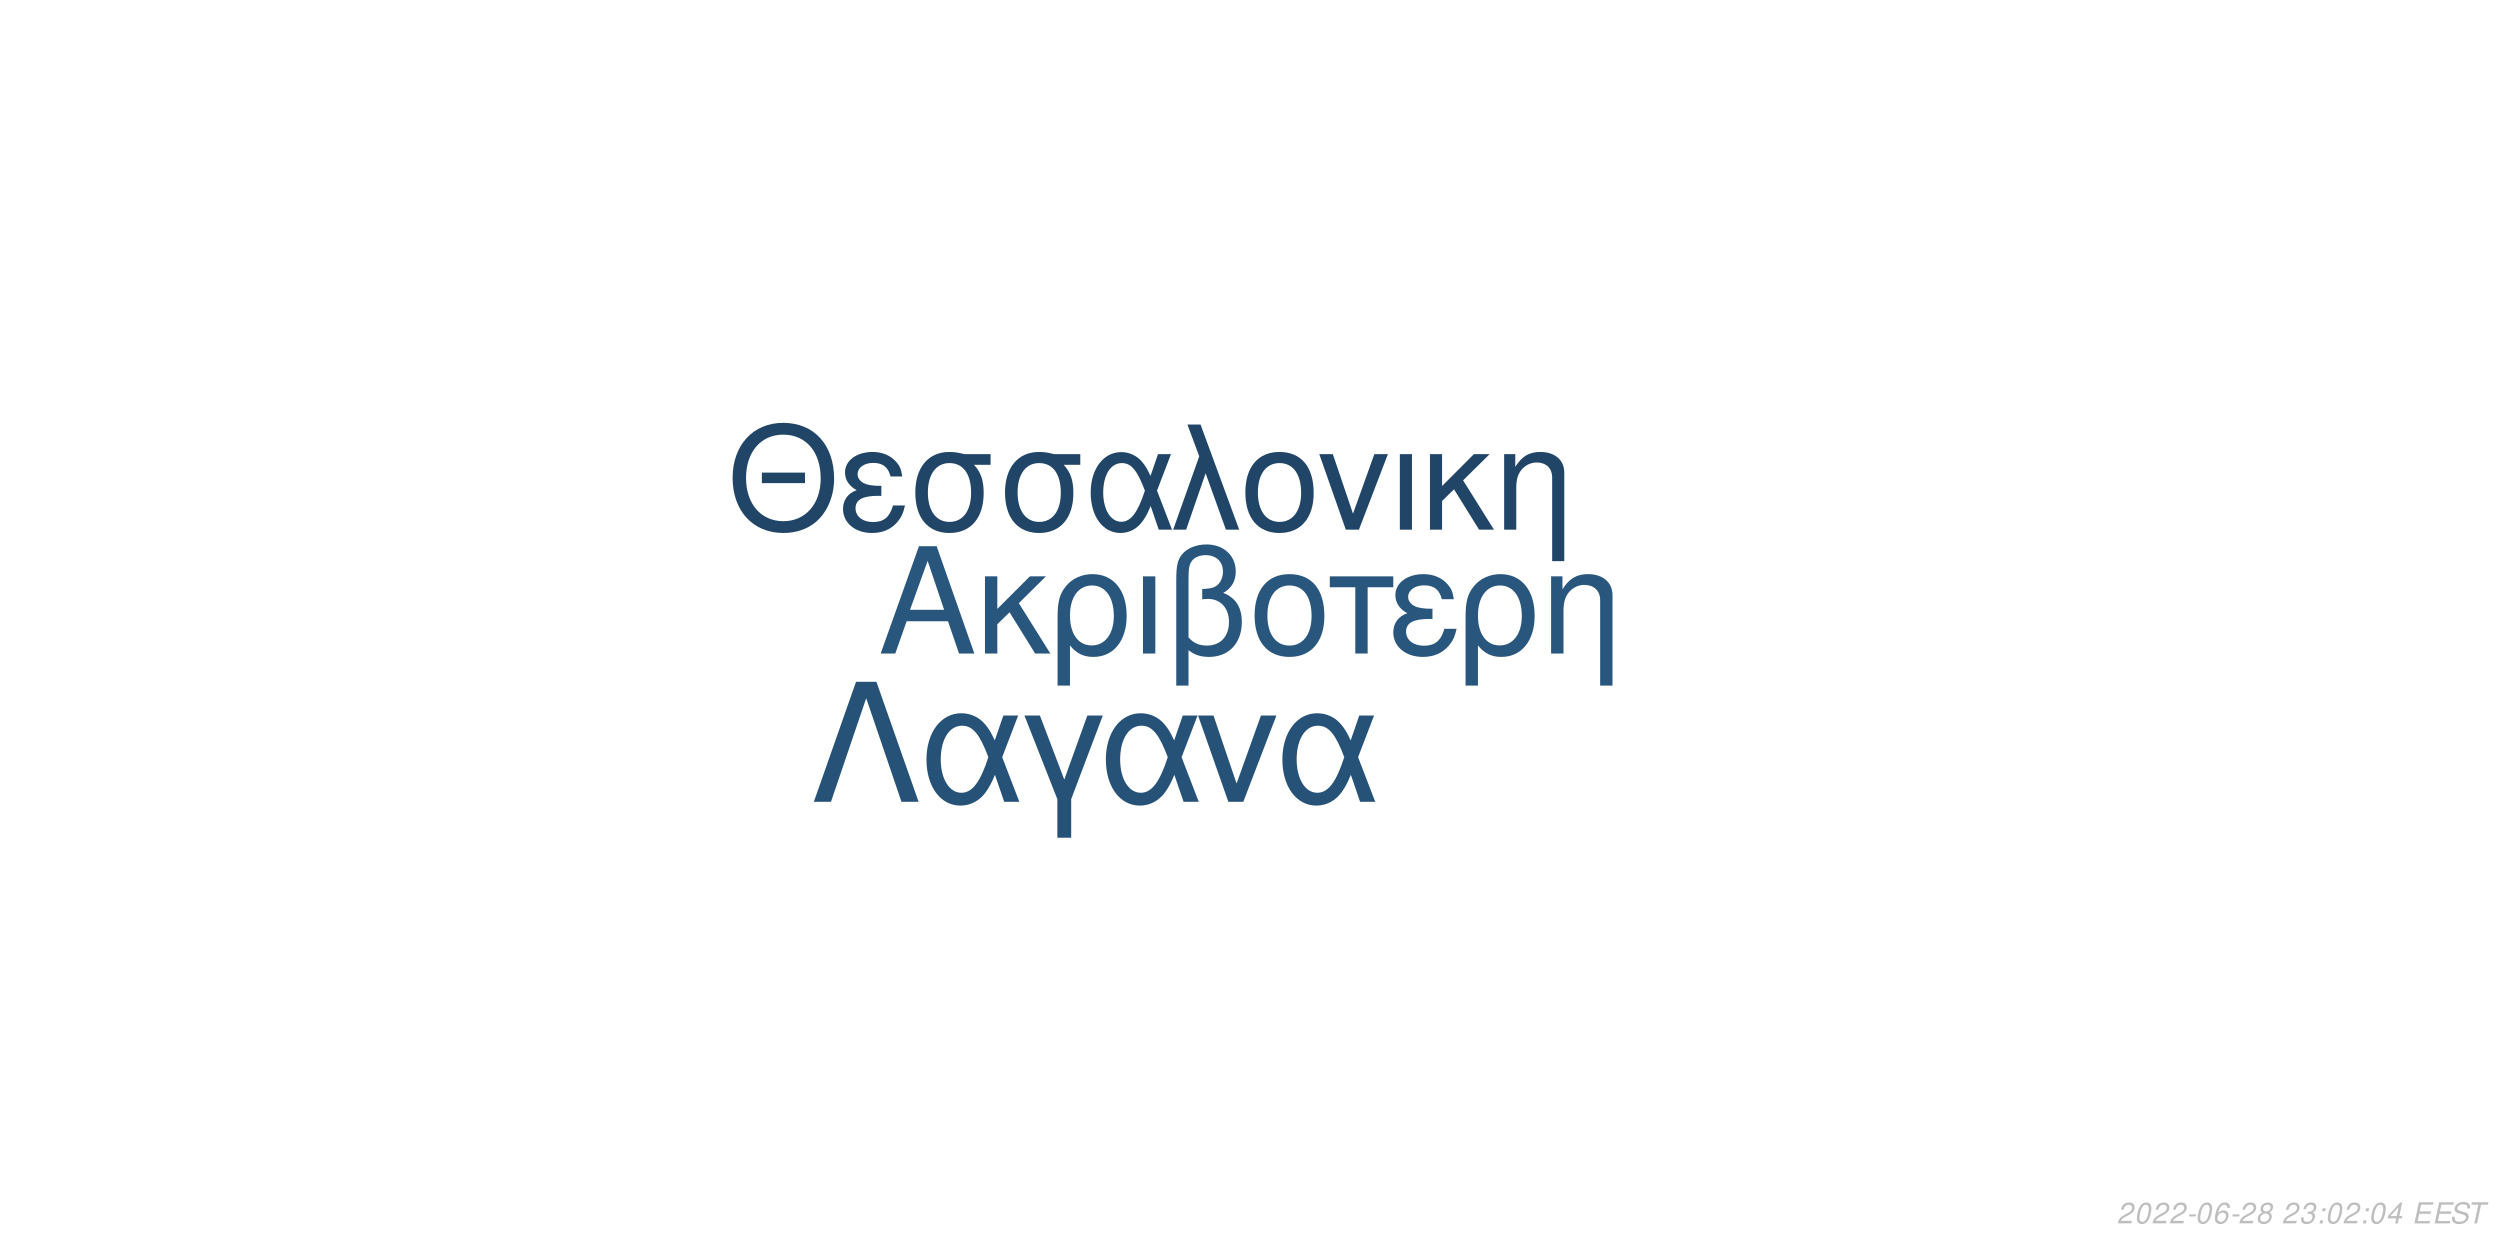
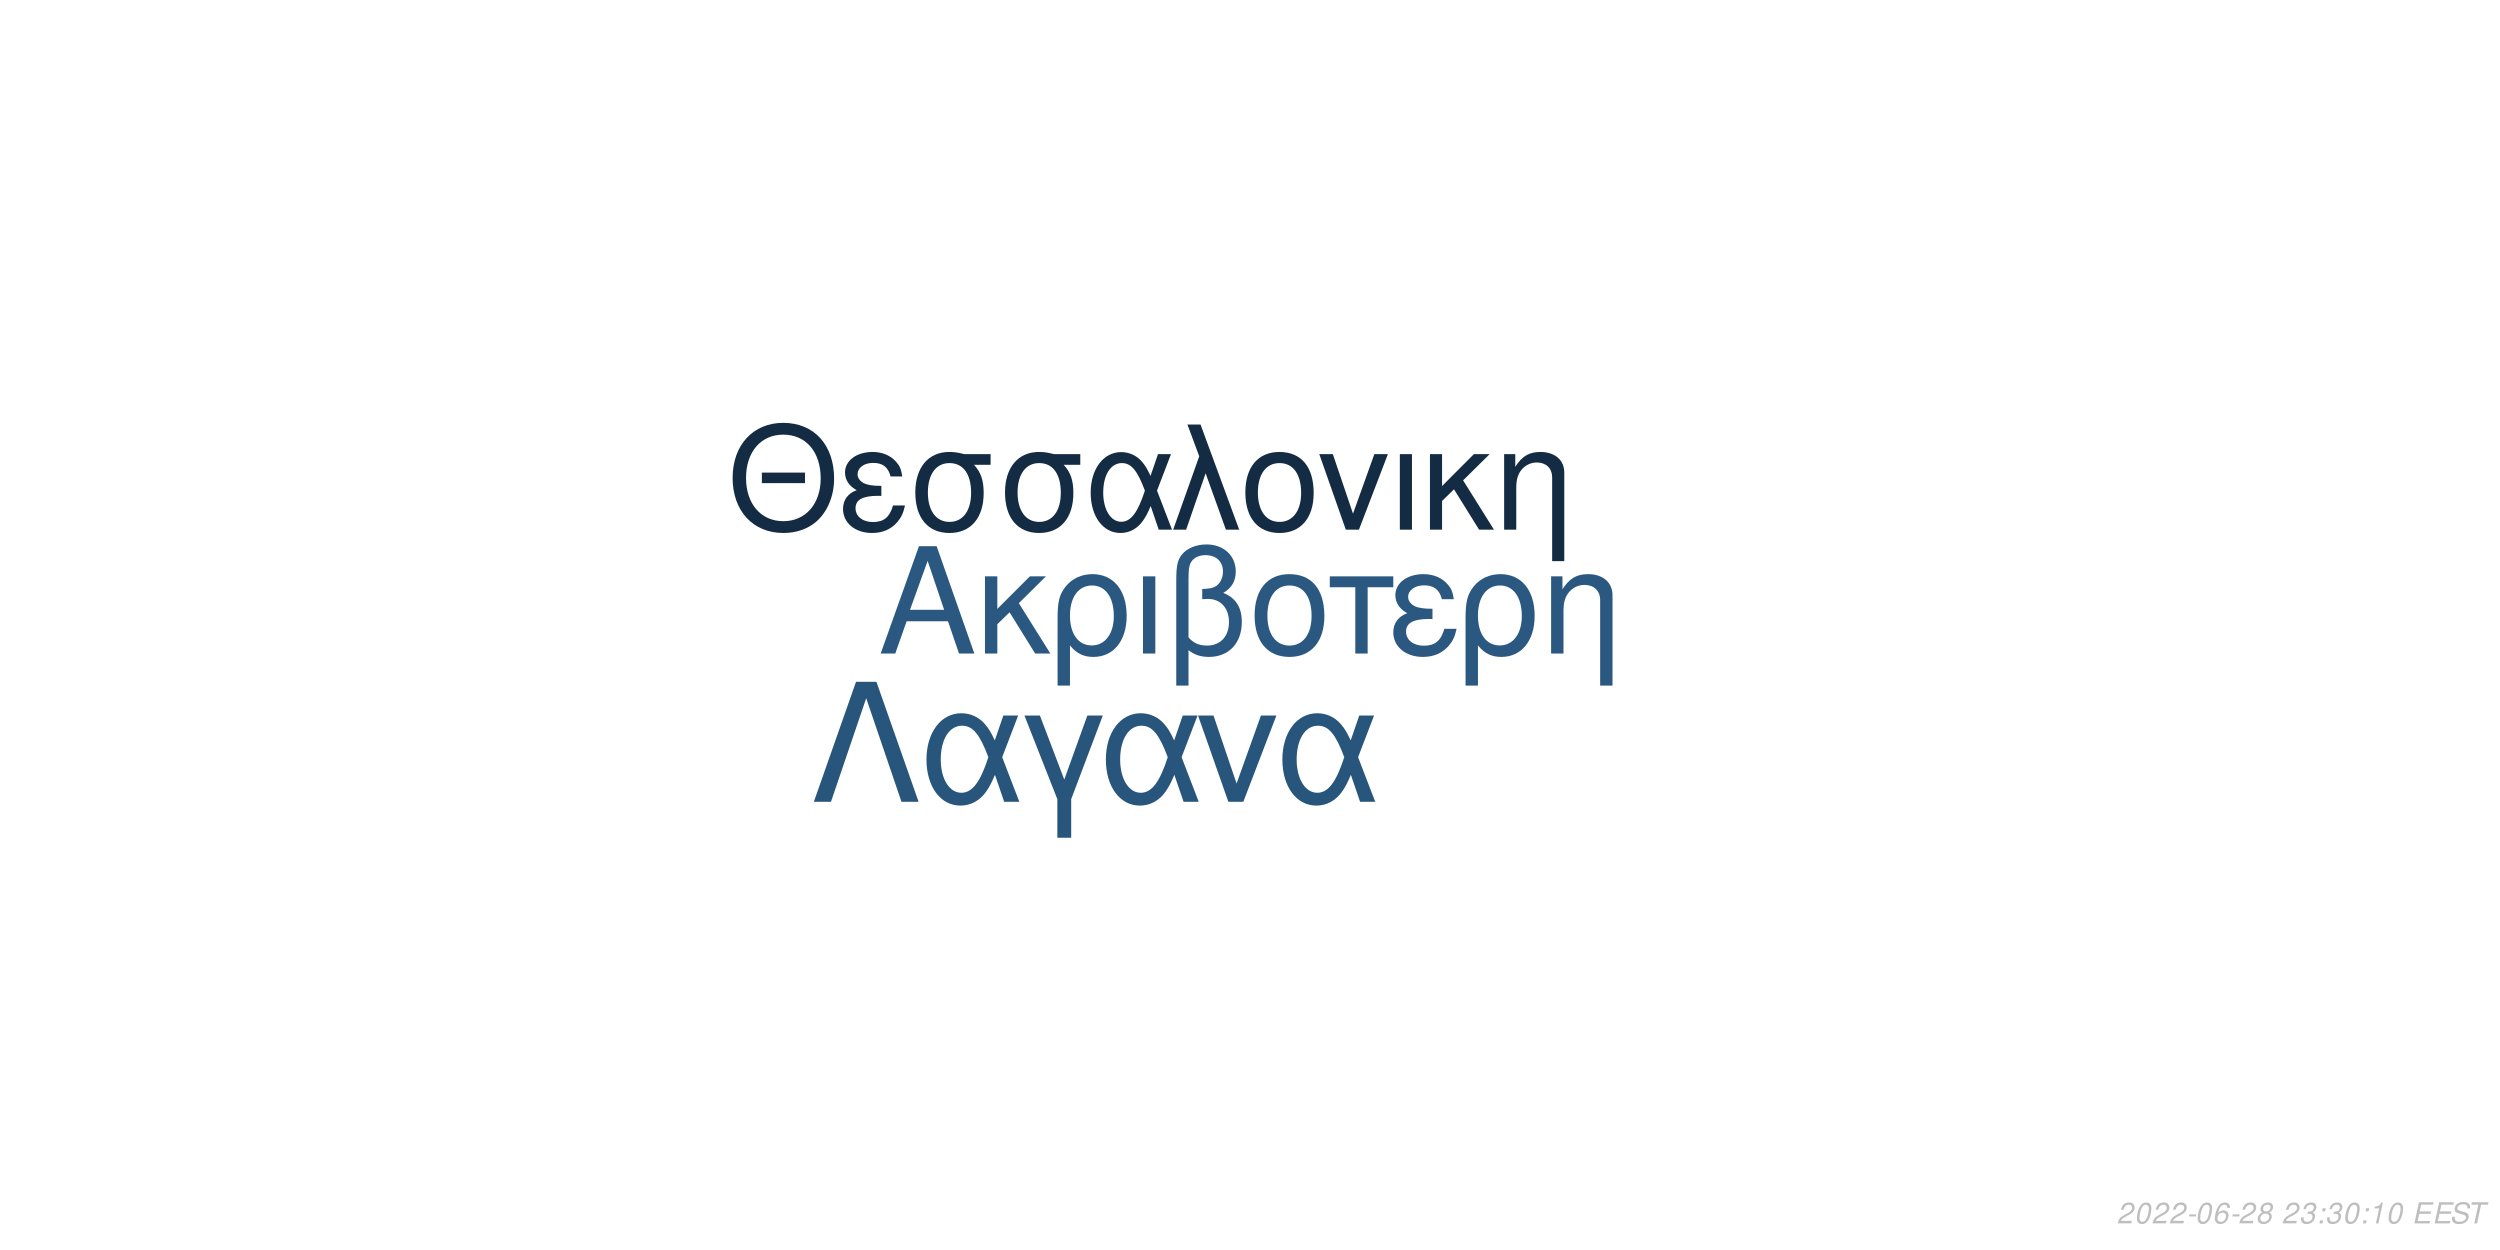
<svg xmlns="http://www.w3.org/2000/svg" xmlns:xlink="http://www.w3.org/1999/xlink" width="864pt" height="432pt" viewBox="0 0 864 432" version="1.1">
  <defs>
    <g>
      <symbol overflow="visible" id="glyph0-0">
        <path style="stroke:none;" d="" />
      </symbol>
      <symbol overflow="visible" id="glyph0-1">
        <path style="stroke:none;" d="M 24.125 -11.141 L 27.938 0 L 33.234 0 L 20.203 -37.094 L 14.094 -37.094 L 0.859 0 L 5.906 0 L 9.828 -11.141 Z M 22.797 -15.109 L 11 -15.109 L 17.094 -32.016 Z M 22.797 -15.109 " />
      </symbol>
      <symbol overflow="visible" id="glyph0-2">
        <path style="stroke:none;" d="M 7.172 -15.422 L 7.172 -26.672 L 2.906 -26.672 L 2.906 0 L 7.172 0 L 7.172 -10.125 L 11.406 -14.25 L 20.25 0 L 25.5 0 L 14.609 -17.406 L 23.969 -26.672 L 18.422 -26.672 Z M 7.172 -15.422 " />
      </symbol>
      <symbol overflow="visible" id="glyph0-3">
        <path style="stroke:none;" d="M 3 11.094 L 7.281 11.094 L 7.281 -2.797 C 9.516 -0.047 11.953 1.172 15.375 1.172 C 22.344 1.172 26.875 -4.422 26.875 -13.031 C 26.875 -21.891 22.297 -27.438 15.062 -27.438 C 11.297 -27.438 7.984 -25.906 5.797 -23.156 C 3.672 -20.516 3 -17.969 3 -12.359 Z M 14.906 -23.516 C 19.547 -23.516 22.438 -19.438 22.438 -12.922 C 22.438 -6.812 19.391 -2.797 14.812 -2.797 C 10.172 -2.797 7.281 -6.766 7.281 -13.125 C 7.281 -19.484 10.234 -23.516 14.906 -23.516 Z M 14.906 -23.516 " />
      </symbol>
      <symbol overflow="visible" id="glyph0-4">
        <path style="stroke:none;" d="M 3.516 0 L 7.781 0 L 7.781 -26.672 L 3.516 -26.672 Z M 3.516 0 " />
      </symbol>
      <symbol overflow="visible" id="glyph0-5">
        <path style="stroke:none;" d="M 4.016 11.094 L 8.25 11.094 L 8.25 -1.172 C 10.172 0.406 12.422 1.172 15.312 1.172 C 22.188 1.172 26.672 -3.609 26.672 -10.891 C 26.672 -15.984 24.578 -19.234 20.25 -20.969 C 23.109 -22.547 24.578 -25.031 24.578 -28.344 C 24.578 -33.844 20.406 -37.703 14.453 -37.703 C 10.938 -37.703 7.734 -36.391 6 -34.25 C 4.484 -32.422 4.016 -30.328 4.016 -25.391 Z M 8.25 -25.656 C 8.25 -29.359 8.5 -30.844 9.469 -32.062 C 10.375 -33.281 12.156 -34 14.094 -34 C 17.812 -34 20.156 -31.812 20.156 -28.297 C 20.156 -25.953 18.984 -23.812 17.297 -23.047 C 16.281 -22.547 15.469 -22.438 12.984 -22.297 L 12.984 -18.781 C 13.734 -18.828 14.344 -18.875 14.969 -18.875 C 19.344 -18.875 22.234 -15.719 22.234 -10.891 C 22.234 -5.906 19.281 -2.75 14.656 -2.75 C 11.953 -2.75 9.922 -3.609 8.25 -5.594 Z M 8.25 -25.656 " />
      </symbol>
      <symbol overflow="visible" id="glyph0-6">
        <path style="stroke:none;" d="M 14.094 -27.438 C 6.562 -27.438 2.094 -22.094 2.094 -13.125 C 2.094 -4.125 6.562 1.172 14.141 1.172 C 21.672 1.172 26.203 -4.172 26.203 -12.922 C 26.203 -22.188 21.828 -27.438 14.094 -27.438 Z M 14.141 -23.516 C 18.938 -23.516 21.781 -19.594 21.781 -12.984 C 21.781 -6.672 18.828 -2.75 14.141 -2.75 C 9.422 -2.75 6.516 -6.672 6.516 -13.125 C 6.516 -19.594 9.422 -23.516 14.141 -23.516 Z M 14.141 -23.516 " />
      </symbol>
      <symbol overflow="visible" id="glyph0-7">
        <path style="stroke:none;" d="M 7.891 0 L 12.156 0 L 12.156 -22.906 L 21.016 -22.906 L 21.016 -26.672 L -0.922 -26.672 L -0.922 -22.906 L 7.891 -22.906 Z M 7.891 0 " />
      </symbol>
      <symbol overflow="visible" id="glyph0-8">
        <path style="stroke:none;" d="M 14.562 -15.469 C 11.344 -15.469 9.562 -15.781 8.297 -16.438 C 6.922 -17.203 6.156 -18.328 6.156 -19.547 C 6.156 -21.891 8.453 -23.562 11.656 -23.562 C 15.062 -23.562 16.953 -22.094 17.812 -18.781 L 21.938 -18.781 C 21.578 -21.266 21.062 -22.5 19.797 -23.922 C 17.812 -26.203 14.906 -27.438 11.453 -27.438 C 5.797 -27.438 1.734 -24.375 1.734 -20.203 C 1.734 -17.609 3.156 -15.375 5.859 -13.938 C 2.797 -12.875 1.016 -10.484 1.016 -7.328 C 1.016 -2.391 5.297 1.172 11.25 1.172 C 14.969 1.172 17.906 -0.109 20.156 -2.641 C 21.578 -4.328 22.297 -5.797 22.906 -8.547 L 18.672 -8.547 C 17.5 -4.422 15.422 -2.703 11.609 -2.703 C 7.938 -2.703 5.438 -4.688 5.438 -7.578 C 5.438 -10.578 7.938 -11.953 13.484 -11.953 C 13.641 -11.953 14.094 -11.953 14.562 -11.906 Z M 14.562 -15.469 " />
      </symbol>
      <symbol overflow="visible" id="glyph0-9">
        <path style="stroke:none;" d="M 3.562 -26.672 L 3.562 0 L 7.844 0 L 7.844 -14.703 C 7.844 -17.906 8.5 -19.891 10.031 -21.531 C 11.406 -22.953 13.188 -23.719 15.062 -23.719 C 18.375 -23.719 20.516 -21.672 20.516 -18.469 L 20.516 11.094 L 24.781 11.094 L 24.781 -20.156 C 24.781 -24.578 21.469 -27.438 16.328 -27.438 C 12.359 -27.438 9.828 -25.906 7.484 -22.188 L 7.484 -26.672 Z M 3.562 -26.672 " />
      </symbol>
      <symbol overflow="visible" id="glyph1-0">
        <path style="stroke:none;" d="" />
      </symbol>
      <symbol overflow="visible" id="glyph1-1">
        <path style="stroke:none;" d="M 26.859 -19.734 L 11.953 -19.734 L 11.953 -16.094 L 26.859 -16.094 Z M 19.328 -36.922 C 8.922 -36.922 1.844 -29.25 1.844 -17.891 C 1.844 -6.484 8.875 1.141 19.391 1.141 C 23.812 1.141 27.703 -0.203 30.641 -2.688 C 34.578 -6.031 36.922 -11.656 36.922 -17.594 C 36.922 -29.297 30 -36.922 19.328 -36.922 Z M 19.328 -32.844 C 27.203 -32.844 32.281 -26.906 32.281 -17.688 C 32.281 -8.922 27.062 -2.938 19.391 -2.938 C 11.609 -2.938 6.484 -8.922 6.484 -17.891 C 6.484 -26.859 11.609 -32.844 19.328 -32.844 Z M 19.328 -32.844 " />
      </symbol>
      <symbol overflow="visible" id="glyph1-2">
        <path style="stroke:none;" d="M 14.25 -15.141 C 11.109 -15.141 9.375 -15.453 8.125 -16.094 C 6.781 -16.844 6.031 -17.938 6.031 -19.141 C 6.031 -21.422 8.266 -23.078 11.406 -23.078 C 14.75 -23.078 16.594 -21.625 17.438 -18.391 L 21.469 -18.391 C 21.125 -20.828 20.625 -22.031 19.391 -23.422 C 17.438 -25.656 14.594 -26.859 11.219 -26.859 C 5.688 -26.859 1.688 -23.875 1.688 -19.781 C 1.688 -17.234 3.094 -15.047 5.734 -13.656 C 2.734 -12.609 1 -10.266 1 -7.172 C 1 -2.344 5.188 1.141 11.016 1.141 C 14.656 1.141 17.547 -0.094 19.734 -2.594 C 21.125 -4.234 21.828 -5.688 22.422 -8.375 L 18.281 -8.375 C 17.141 -4.328 15.094 -2.641 11.359 -2.641 C 7.766 -2.641 5.328 -4.578 5.328 -7.422 C 5.328 -10.359 7.766 -11.703 13.203 -11.703 C 13.359 -11.703 13.797 -11.703 14.25 -11.656 Z M 14.25 -15.141 " />
      </symbol>
      <symbol overflow="visible" id="glyph1-3">
        <path style="stroke:none;" d="M 29 -26.109 L 19.938 -26.109 C 17.594 -26.703 16.438 -26.859 14.703 -26.859 C 7.469 -26.859 2.984 -21.469 2.984 -12.859 C 2.984 -4.031 7.375 1.141 14.797 1.141 C 22.172 1.141 26.609 -4.078 26.609 -12.656 C 26.609 -17.047 25.656 -19.828 23.266 -22.422 L 29 -22.422 Z M 14.797 -23.016 C 19.531 -23.016 22.266 -19.234 22.266 -12.75 C 22.266 -6.531 19.438 -2.688 14.797 -2.688 C 10.172 -2.688 7.328 -6.531 7.328 -12.859 C 7.328 -19.188 10.172 -23.016 14.797 -23.016 Z M 14.797 -23.016 " />
      </symbol>
      <symbol overflow="visible" id="glyph1-4">
        <path style="stroke:none;" d="M 29.344 -26.109 L 24.859 -26.109 L 22.266 -18.578 C 21.125 -21.031 20.484 -22.125 19.328 -23.469 C 17.547 -25.609 14.906 -26.812 12.156 -26.812 C 5.984 -26.812 1.594 -20.984 1.594 -12.812 C 1.594 -4.578 5.828 1.141 11.906 1.141 C 14.953 1.141 17.734 -0.344 19.625 -3.047 C 20.672 -4.531 21.281 -5.688 22.328 -8.172 L 25.109 0 L 29.703 0 L 24.516 -13.5 Z M 20.328 -13.5 C 17.891 -5.922 15.453 -2.734 12.156 -2.734 C 8.516 -2.734 5.922 -6.922 5.922 -12.812 C 5.922 -18.938 8.516 -23.016 12.359 -23.016 C 15.594 -23.016 17.688 -20.531 20.328 -13.5 Z M 20.328 -13.5 " />
      </symbol>
      <symbol overflow="visible" id="glyph1-5">
        <path style="stroke:none;" d="M 1.094 0 L 5.578 0 L 12.312 -19.484 L 19.328 0 L 23.922 0 L 10.562 -36.328 L 6.031 -36.328 L 10.109 -25.359 Z M 1.094 0 " />
      </symbol>
      <symbol overflow="visible" id="glyph1-6">
        <path style="stroke:none;" d="M 13.797 -26.859 C 6.422 -26.859 2.047 -21.625 2.047 -12.859 C 2.047 -4.031 6.422 1.141 13.859 1.141 C 21.234 1.141 25.656 -4.078 25.656 -12.656 C 25.656 -21.719 21.375 -26.859 13.797 -26.859 Z M 13.859 -23.016 C 18.531 -23.016 21.328 -19.188 21.328 -12.703 C 21.328 -6.531 18.438 -2.688 13.859 -2.688 C 9.219 -2.688 6.375 -6.531 6.375 -12.859 C 6.375 -19.188 9.219 -23.016 13.859 -23.016 Z M 13.859 -23.016 " />
      </symbol>
      <symbol overflow="visible" id="glyph1-7">
        <path style="stroke:none;" d="M 14.297 0 L 24.312 -26.109 L 19.625 -26.109 L 12.25 -5.531 L 5.281 -26.109 L 0.594 -26.109 L 9.766 0 Z M 14.297 0 " />
      </symbol>
      <symbol overflow="visible" id="glyph1-8">
        <path style="stroke:none;" d="M 3.438 0 L 7.625 0 L 7.625 -26.109 L 3.438 -26.109 Z M 3.438 0 " />
      </symbol>
      <symbol overflow="visible" id="glyph1-9">
        <path style="stroke:none;" d="M 7.031 -15.094 L 7.031 -26.109 L 2.844 -26.109 L 2.844 0 L 7.031 0 L 7.031 -9.922 L 11.156 -13.953 L 19.828 0 L 24.969 0 L 14.297 -17.047 L 23.469 -26.109 L 18.031 -26.109 Z M 7.031 -15.094 " />
      </symbol>
      <symbol overflow="visible" id="glyph1-10">
        <path style="stroke:none;" d="M 3.484 -26.109 L 3.484 0 L 7.672 0 L 7.672 -14.406 C 7.672 -17.547 8.328 -19.484 9.812 -21.078 C 11.156 -22.469 12.906 -23.219 14.75 -23.219 C 17.984 -23.219 20.078 -21.234 20.078 -18.094 L 20.078 10.859 L 24.266 10.859 L 24.266 -19.734 C 24.266 -24.062 21.031 -26.859 16 -26.859 C 12.109 -26.859 9.609 -25.359 7.328 -21.719 L 7.328 -26.109 Z M 3.484 -26.109 " />
      </symbol>
      <symbol overflow="visible" id="glyph2-0">
        <path style="stroke:none;" d="" />
      </symbol>
      <symbol overflow="visible" id="glyph2-1">
        <path style="stroke:none;" d="M 22.531 -41.484 L 15.484 -41.484 L 0.906 0 L 6.828 0 L 19 -35.797 L 31.188 0 L 37.109 0 Z M 22.531 -41.484 " />
      </symbol>
      <symbol overflow="visible" id="glyph2-2">
        <path style="stroke:none;" d="M 33.516 -29.812 L 28.391 -29.812 L 25.438 -21.219 C 24.125 -24.016 23.391 -25.266 22.078 -26.797 C 20.031 -29.25 17.016 -30.609 13.891 -30.609 C 6.828 -30.609 1.828 -23.953 1.828 -14.625 C 1.828 -5.234 6.656 1.312 13.594 1.312 C 17.078 1.312 20.266 -0.391 22.422 -3.469 C 23.609 -5.172 24.297 -6.484 25.5 -9.328 L 28.688 0 L 33.922 0 L 28 -15.422 Z M 23.219 -15.422 C 20.422 -6.766 17.641 -3.125 13.891 -3.125 C 9.734 -3.125 6.766 -7.906 6.766 -14.625 C 6.766 -21.625 9.734 -26.297 14.109 -26.297 C 17.812 -26.297 20.203 -23.453 23.219 -15.422 Z M 23.219 -15.422 " />
      </symbol>
      <symbol overflow="visible" id="glyph2-3">
        <path style="stroke:none;" d="M 12.062 12.406 L 16.844 12.406 L 16.844 -0.906 L 27.766 -29.812 L 22.422 -29.812 L 14.453 -7.688 L 6.031 -29.812 L 0.688 -29.812 L 12.062 -0.906 Z M 12.062 12.406 " />
      </symbol>
      <symbol overflow="visible" id="glyph2-4">
        <path style="stroke:none;" d="M 16.328 0 L 27.766 -29.812 L 22.422 -29.812 L 14 -6.312 L 6.031 -29.812 L 0.688 -29.812 L 11.156 0 Z M 16.328 0 " />
      </symbol>
      <symbol overflow="visible" id="glyph3-0">
        <path style="stroke:none;" d="" />
      </symbol>
      <symbol overflow="visible" id="glyph3-1">
        <path style="stroke:none;" d="M 5.234 -0.875 L 1.469 -0.875 C 1.641 -1.375 2.203 -1.891 3.109 -2.344 L 4.234 -2.938 C 5.562 -3.625 6.219 -4.469 6.219 -5.484 C 6.219 -5.938 6.062 -6.359 5.797 -6.656 C 5.469 -7.047 4.984 -7.234 4.312 -7.234 C 2.766 -7.234 1.891 -6.453 1.484 -4.734 L 2.375 -4.734 C 2.484 -5.188 2.609 -5.484 2.797 -5.75 C 3.094 -6.203 3.609 -6.453 4.188 -6.453 C 4.891 -6.453 5.344 -6.031 5.344 -5.375 C 5.344 -4.703 4.859 -4.094 4.016 -3.656 L 2.984 -3.125 C 1.234 -2.188 0.797 -1.656 0.344 -0.016 L 5.047 -0.016 Z M 5.234 -0.875 " />
      </symbol>
      <symbol overflow="visible" id="glyph3-2">
        <path style="stroke:none;" d="M 4.203 -7.234 C 3.375 -7.234 2.688 -6.812 2.125 -5.984 C 1.484 -5.047 0.984 -3.188 0.984 -1.734 C 0.984 -1.109 1.172 -0.562 1.484 -0.266 C 1.797 0.047 2.281 0.234 2.766 0.234 C 3.625 0.234 4.281 -0.156 4.859 -1.016 C 5.516 -1.953 6 -3.797 6 -5.266 C 6 -6.5 5.328 -7.234 4.203 -7.234 Z M 4.094 -6.453 C 4.734 -6.453 5.125 -5.984 5.125 -5.156 C 5.125 -4.203 4.781 -2.625 4.406 -1.812 C 3.984 -0.938 3.516 -0.547 2.875 -0.547 C 2.25 -0.547 1.875 -1.031 1.875 -1.828 C 1.875 -2.797 2.203 -4.344 2.594 -5.203 C 2.984 -6.047 3.453 -6.453 4.094 -6.453 Z M 4.094 -6.453 " />
      </symbol>
      <symbol overflow="visible" id="glyph3-3">
        <path style="stroke:none;" d="M 3.516 -3.125 L 1.125 -3.125 L 0.969 -2.406 L 3.359 -2.406 Z M 3.516 -3.125 " />
      </symbol>
      <symbol overflow="visible" id="glyph3-4">
        <path style="stroke:none;" d="M 6.125 -5.344 L 6.141 -5.625 C 6.141 -6.609 5.453 -7.234 4.391 -7.234 C 3.438 -7.234 2.641 -6.719 2.016 -5.703 C 1.422 -4.781 0.938 -2.953 0.938 -1.688 C 0.938 -0.516 1.688 0.234 2.859 0.234 C 3.703 0.234 4.438 -0.156 5 -0.875 C 5.406 -1.422 5.672 -2.156 5.672 -2.766 C 5.672 -3.812 4.969 -4.5 3.906 -4.5 C 3.234 -4.5 2.672 -4.234 2.094 -3.625 C 2.406 -5.375 3.234 -6.453 4.25 -6.453 C 4.703 -6.453 5.062 -6.234 5.172 -5.844 C 5.203 -5.719 5.234 -5.578 5.25 -5.344 Z M 3.656 -3.734 C 4.344 -3.734 4.797 -3.281 4.797 -2.625 C 4.797 -1.469 3.984 -0.547 2.984 -0.547 C 2.297 -0.547 1.812 -1.047 1.812 -1.766 C 1.812 -2.859 2.625 -3.734 3.656 -3.734 Z M 3.656 -3.734 " />
      </symbol>
      <symbol overflow="visible" id="glyph3-5">
        <path style="stroke:none;" d="M 4.766 -3.797 C 5.078 -3.969 5.234 -4.078 5.438 -4.234 C 5.812 -4.594 6.062 -5.172 6.062 -5.734 C 6.062 -6.625 5.344 -7.234 4.266 -7.234 C 2.812 -7.234 1.703 -6.219 1.703 -4.875 C 1.703 -4.406 1.875 -4.125 2.359 -3.812 C 1.297 -3.312 0.75 -2.516 0.75 -1.469 C 0.75 -0.438 1.547 0.234 2.812 0.234 C 3.656 0.234 4.359 -0.094 4.938 -0.734 C 5.359 -1.234 5.609 -1.859 5.609 -2.438 C 5.609 -3.047 5.312 -3.516 4.766 -3.797 Z M 4.109 -6.453 C 4.797 -6.453 5.188 -6.125 5.188 -5.578 C 5.188 -5.266 5.062 -4.922 4.859 -4.672 C 4.562 -4.312 4.188 -4.156 3.656 -4.156 C 2.984 -4.156 2.594 -4.453 2.594 -4.984 C 2.594 -5.859 3.203 -6.453 4.109 -6.453 Z M 3.453 -3.406 C 4.234 -3.406 4.734 -2.984 4.734 -2.312 C 4.734 -1.312 3.922 -0.547 2.875 -0.547 C 2.125 -0.547 1.625 -0.969 1.625 -1.625 C 1.625 -2.609 2.438 -3.406 3.453 -3.406 Z M 3.453 -3.406 " />
      </symbol>
      <symbol overflow="visible" id="glyph3-6">
        <path style="stroke:none;" d="" />
      </symbol>
      <symbol overflow="visible" id="glyph3-7">
        <path style="stroke:none;" d="M 2.922 -3.312 C 3.125 -3.344 3.234 -3.344 3.375 -3.344 C 4.203 -3.344 4.688 -3 4.688 -2.406 C 4.688 -1.312 3.906 -0.547 2.781 -0.547 C 2.047 -0.547 1.594 -0.938 1.594 -1.562 C 1.594 -1.719 1.609 -1.844 1.656 -2.094 L 0.766 -2.094 C 0.734 -1.797 0.719 -1.641 0.719 -1.469 C 0.719 -0.375 1.406 0.234 2.641 0.234 C 3.547 0.234 4.297 -0.078 4.812 -0.656 C 5.266 -1.156 5.562 -1.875 5.562 -2.547 C 5.562 -3.125 5.344 -3.453 4.797 -3.734 C 5.641 -4.234 6.016 -4.844 6.016 -5.734 C 6.016 -6.656 5.312 -7.234 4.203 -7.234 C 3.375 -7.234 2.672 -6.938 2.188 -6.375 C 1.891 -6.031 1.703 -5.641 1.516 -4.906 L 2.391 -4.906 C 2.5 -5.359 2.594 -5.594 2.734 -5.812 C 3.047 -6.234 3.516 -6.453 4.078 -6.453 C 4.734 -6.453 5.141 -6.125 5.141 -5.578 C 5.141 -5.188 5.016 -4.797 4.797 -4.547 C 4.516 -4.234 4 -4.062 3.266 -4.062 L 3.078 -4.062 Z M 2.922 -3.312 " />
      </symbol>
      <symbol overflow="visible" id="glyph3-8">
        <path style="stroke:none;" d="M 2.359 -1.031 L 1.312 -1.031 L 1.094 0 L 2.141 0 Z M 3.266 -5.234 L 2.219 -5.234 L 2 -4.203 L 3.047 -4.203 Z M 3.266 -5.234 " />
      </symbol>
      <symbol overflow="visible" id="glyph3-9">
-         <path style="stroke:none;" d="M 3.625 -1.75 L 3.266 0 L 4.141 0 L 4.516 -1.75 L 5.562 -1.75 L 5.734 -2.531 L 4.688 -2.531 L 5.688 -7.234 L 5.016 -7.234 L 0.844 -2.672 L 0.641 -1.75 Z M 3.797 -2.531 L 1.594 -2.531 L 4.469 -5.703 Z M 3.797 -2.531 " />
+         <path style="stroke:none;" d="M 3.703 -5.188 L 2.594 0 L 3.469 0 L 5.016 -7.234 L 4.438 -7.234 C 3.906 -6.156 3.688 -6.016 2.234 -5.812 L 2.109 -5.188 Z M 3.703 -5.188 " />
      </symbol>
      <symbol overflow="visible" id="glyph3-10">
        <path style="stroke:none;" d="M 2.547 -3.312 L 6.5 -3.312 L 6.688 -4.141 L 2.719 -4.141 L 3.219 -6.469 L 7.344 -6.469 L 7.516 -7.297 L 2.453 -7.297 L 0.906 0 L 6.125 0 L 6.297 -0.812 L 2.016 -0.812 Z M 2.547 -3.312 " />
      </symbol>
      <symbol overflow="visible" id="glyph3-11">
        <path style="stroke:none;" d="M 7.062 -5.156 C 7.125 -5.438 7.141 -5.562 7.141 -5.703 C 7.141 -6.156 6.938 -6.594 6.594 -6.891 C 6.188 -7.25 5.656 -7.406 4.875 -7.406 C 3.844 -7.406 3.047 -7.125 2.5 -6.562 C 2.094 -6.141 1.781 -5.438 1.781 -4.922 C 1.781 -4.297 2.219 -3.766 2.891 -3.562 L 4.594 -3.094 C 5.406 -2.859 5.734 -2.578 5.734 -2.094 C 5.734 -1.781 5.547 -1.406 5.266 -1.141 C 4.844 -0.766 4.266 -0.578 3.453 -0.578 C 2.328 -0.578 1.812 -0.984 1.812 -1.906 C 1.812 -2.047 1.812 -2.125 1.844 -2.312 L 0.984 -2.312 C 0.906 -2.062 0.891 -1.906 0.891 -1.688 C 0.891 -0.484 1.797 0.234 3.297 0.234 C 4.359 0.234 5.234 -0.062 5.812 -0.609 C 6.344 -1.078 6.688 -1.797 6.688 -2.375 C 6.688 -2.641 6.609 -2.906 6.453 -3.156 C 6.234 -3.5 5.938 -3.703 5.469 -3.828 L 3.75 -4.312 C 2.984 -4.547 2.734 -4.734 2.734 -5.188 C 2.734 -5.547 2.875 -5.844 3.188 -6.109 C 3.547 -6.438 4.031 -6.594 4.703 -6.594 C 5.266 -6.594 5.688 -6.484 5.906 -6.297 C 6.094 -6.125 6.219 -5.797 6.219 -5.516 C 6.219 -5.422 6.203 -5.344 6.188 -5.156 Z M 7.062 -5.156 " />
      </symbol>
      <symbol overflow="visible" id="glyph3-12">
        <path style="stroke:none;" d="M 4.938 -6.469 L 7.312 -6.469 L 7.484 -7.297 L 1.75 -7.297 L 1.578 -6.469 L 3.984 -6.469 L 2.609 0 L 3.547 0 Z M 4.938 -6.469 " />
      </symbol>
    </g>
  </defs>
  <g id="surface1">
    <rect x="0" y="0" width="864" height="432" style="fill:rgb(100%,100%,100%);fill-opacity:1;stroke:none;" />
-     <g style="fill:rgb(16.078%,33.725%,49.02%);fill-opacity:1;">
+     <g style="fill:rgb(16.471%,34.51%,50.196%);fill-opacity:1;">
      <use xlink:href="#glyph0-1" x="303.5" y="225.861" />
      <use xlink:href="#glyph0-2" x="337.5" y="225.861" />
      <use xlink:href="#glyph0-3" x="362.5" y="225.861" />
      <use xlink:href="#glyph0-4" x="391.5" y="225.861" />
      <use xlink:href="#glyph0-5" x="402.5" y="225.861" />
      <use xlink:href="#glyph0-6" x="431.5" y="225.861" />
      <use xlink:href="#glyph0-7" x="460.5" y="225.861" />
      <use xlink:href="#glyph0-8" x="480.5" y="225.861" />
      <use xlink:href="#glyph0-3" x="503.5" y="225.861" />
      <use xlink:href="#glyph0-9" x="532.5" y="225.861" />
    </g>
-     <g style="fill:rgb(12.549%,27.059%,40%);fill-opacity:1;">
+     <g style="fill:rgb(7.451%,16.863%,26.275%);fill-opacity:1;">
      <use xlink:href="#glyph1-1" x="251.348" y="183.058" />
      <use xlink:href="#glyph1-2" x="290.348" y="183.058" />
      <use xlink:href="#glyph1-3" x="313.348" y="183.058" />
      <use xlink:href="#glyph1-3" x="344.348" y="183.058" />
      <use xlink:href="#glyph1-4" x="375.348" y="183.058" />
      <use xlink:href="#glyph1-5" x="404.348" y="183.058" />
      <use xlink:href="#glyph1-6" x="428.348" y="183.058" />
      <use xlink:href="#glyph1-7" x="455.348" y="183.058" />
      <use xlink:href="#glyph1-8" x="480.348" y="183.058" />
      <use xlink:href="#glyph1-9" x="491.348" y="183.058" />
      <use xlink:href="#glyph1-10" x="516.348" y="183.058" />
    </g>
-     <g style="fill:rgb(15.294%,32.157%,47.059%);fill-opacity:1;">
+     <g style="fill:rgb(15.686%,33.333%,48.235%);fill-opacity:1;">
      <use xlink:href="#glyph2-1" x="280.359" y="277.105" />
      <use xlink:href="#glyph2-2" x="318.359" y="277.105" />
      <use xlink:href="#glyph2-3" x="353.359" y="277.105" />
      <use xlink:href="#glyph2-2" x="380.359" y="277.105" />
      <use xlink:href="#glyph2-4" x="413.359" y="277.105" />
      <use xlink:href="#glyph2-2" x="441.359" y="277.105" />
    </g>
    <g style="fill:rgb(74.51%,74.51%,74.51%);fill-opacity:1;">
      <use xlink:href="#glyph3-1" x="731.52" y="422.81" />
      <use xlink:href="#glyph3-2" x="737.52" y="422.81" />
      <use xlink:href="#glyph3-1" x="743.52" y="422.81" />
      <use xlink:href="#glyph3-1" x="749.52" y="422.81" />
      <use xlink:href="#glyph3-3" x="755.52" y="422.81" />
      <use xlink:href="#glyph3-2" x="758.52" y="422.81" />
      <use xlink:href="#glyph3-4" x="764.52" y="422.81" />
      <use xlink:href="#glyph3-3" x="770.52" y="422.81" />
      <use xlink:href="#glyph3-1" x="773.52" y="422.81" />
      <use xlink:href="#glyph3-5" x="779.52" y="422.81" />
      <use xlink:href="#glyph3-6" x="785.52" y="422.81" />
      <use xlink:href="#glyph3-1" x="788.52" y="422.81" />
      <use xlink:href="#glyph3-7" x="794.52" y="422.81" />
      <use xlink:href="#glyph3-8" x="800.52" y="422.81" />
-       <use xlink:href="#glyph3-2" x="803.52" y="422.81" />
-       <use xlink:href="#glyph3-1" x="809.52" y="422.81" />
+       <use xlink:href="#glyph3-7" x="803.52" y="422.81" />
+       <use xlink:href="#glyph3-2" x="809.52" y="422.81" />
      <use xlink:href="#glyph3-8" x="815.52" y="422.81" />
-       <use xlink:href="#glyph3-2" x="818.52" y="422.81" />
-       <use xlink:href="#glyph3-9" x="824.52" y="422.81" />
+       <use xlink:href="#glyph3-9" x="818.52" y="422.81" />
+       <use xlink:href="#glyph3-2" x="824.52" y="422.81" />
      <use xlink:href="#glyph3-6" x="830.52" y="422.81" />
      <use xlink:href="#glyph3-10" x="833.52" y="422.81" />
      <use xlink:href="#glyph3-10" x="840.52" y="422.81" />
      <use xlink:href="#glyph3-11" x="846.52" y="422.81" />
      <use xlink:href="#glyph3-12" x="852.52" y="422.81" />
    </g>
  </g>
</svg>
